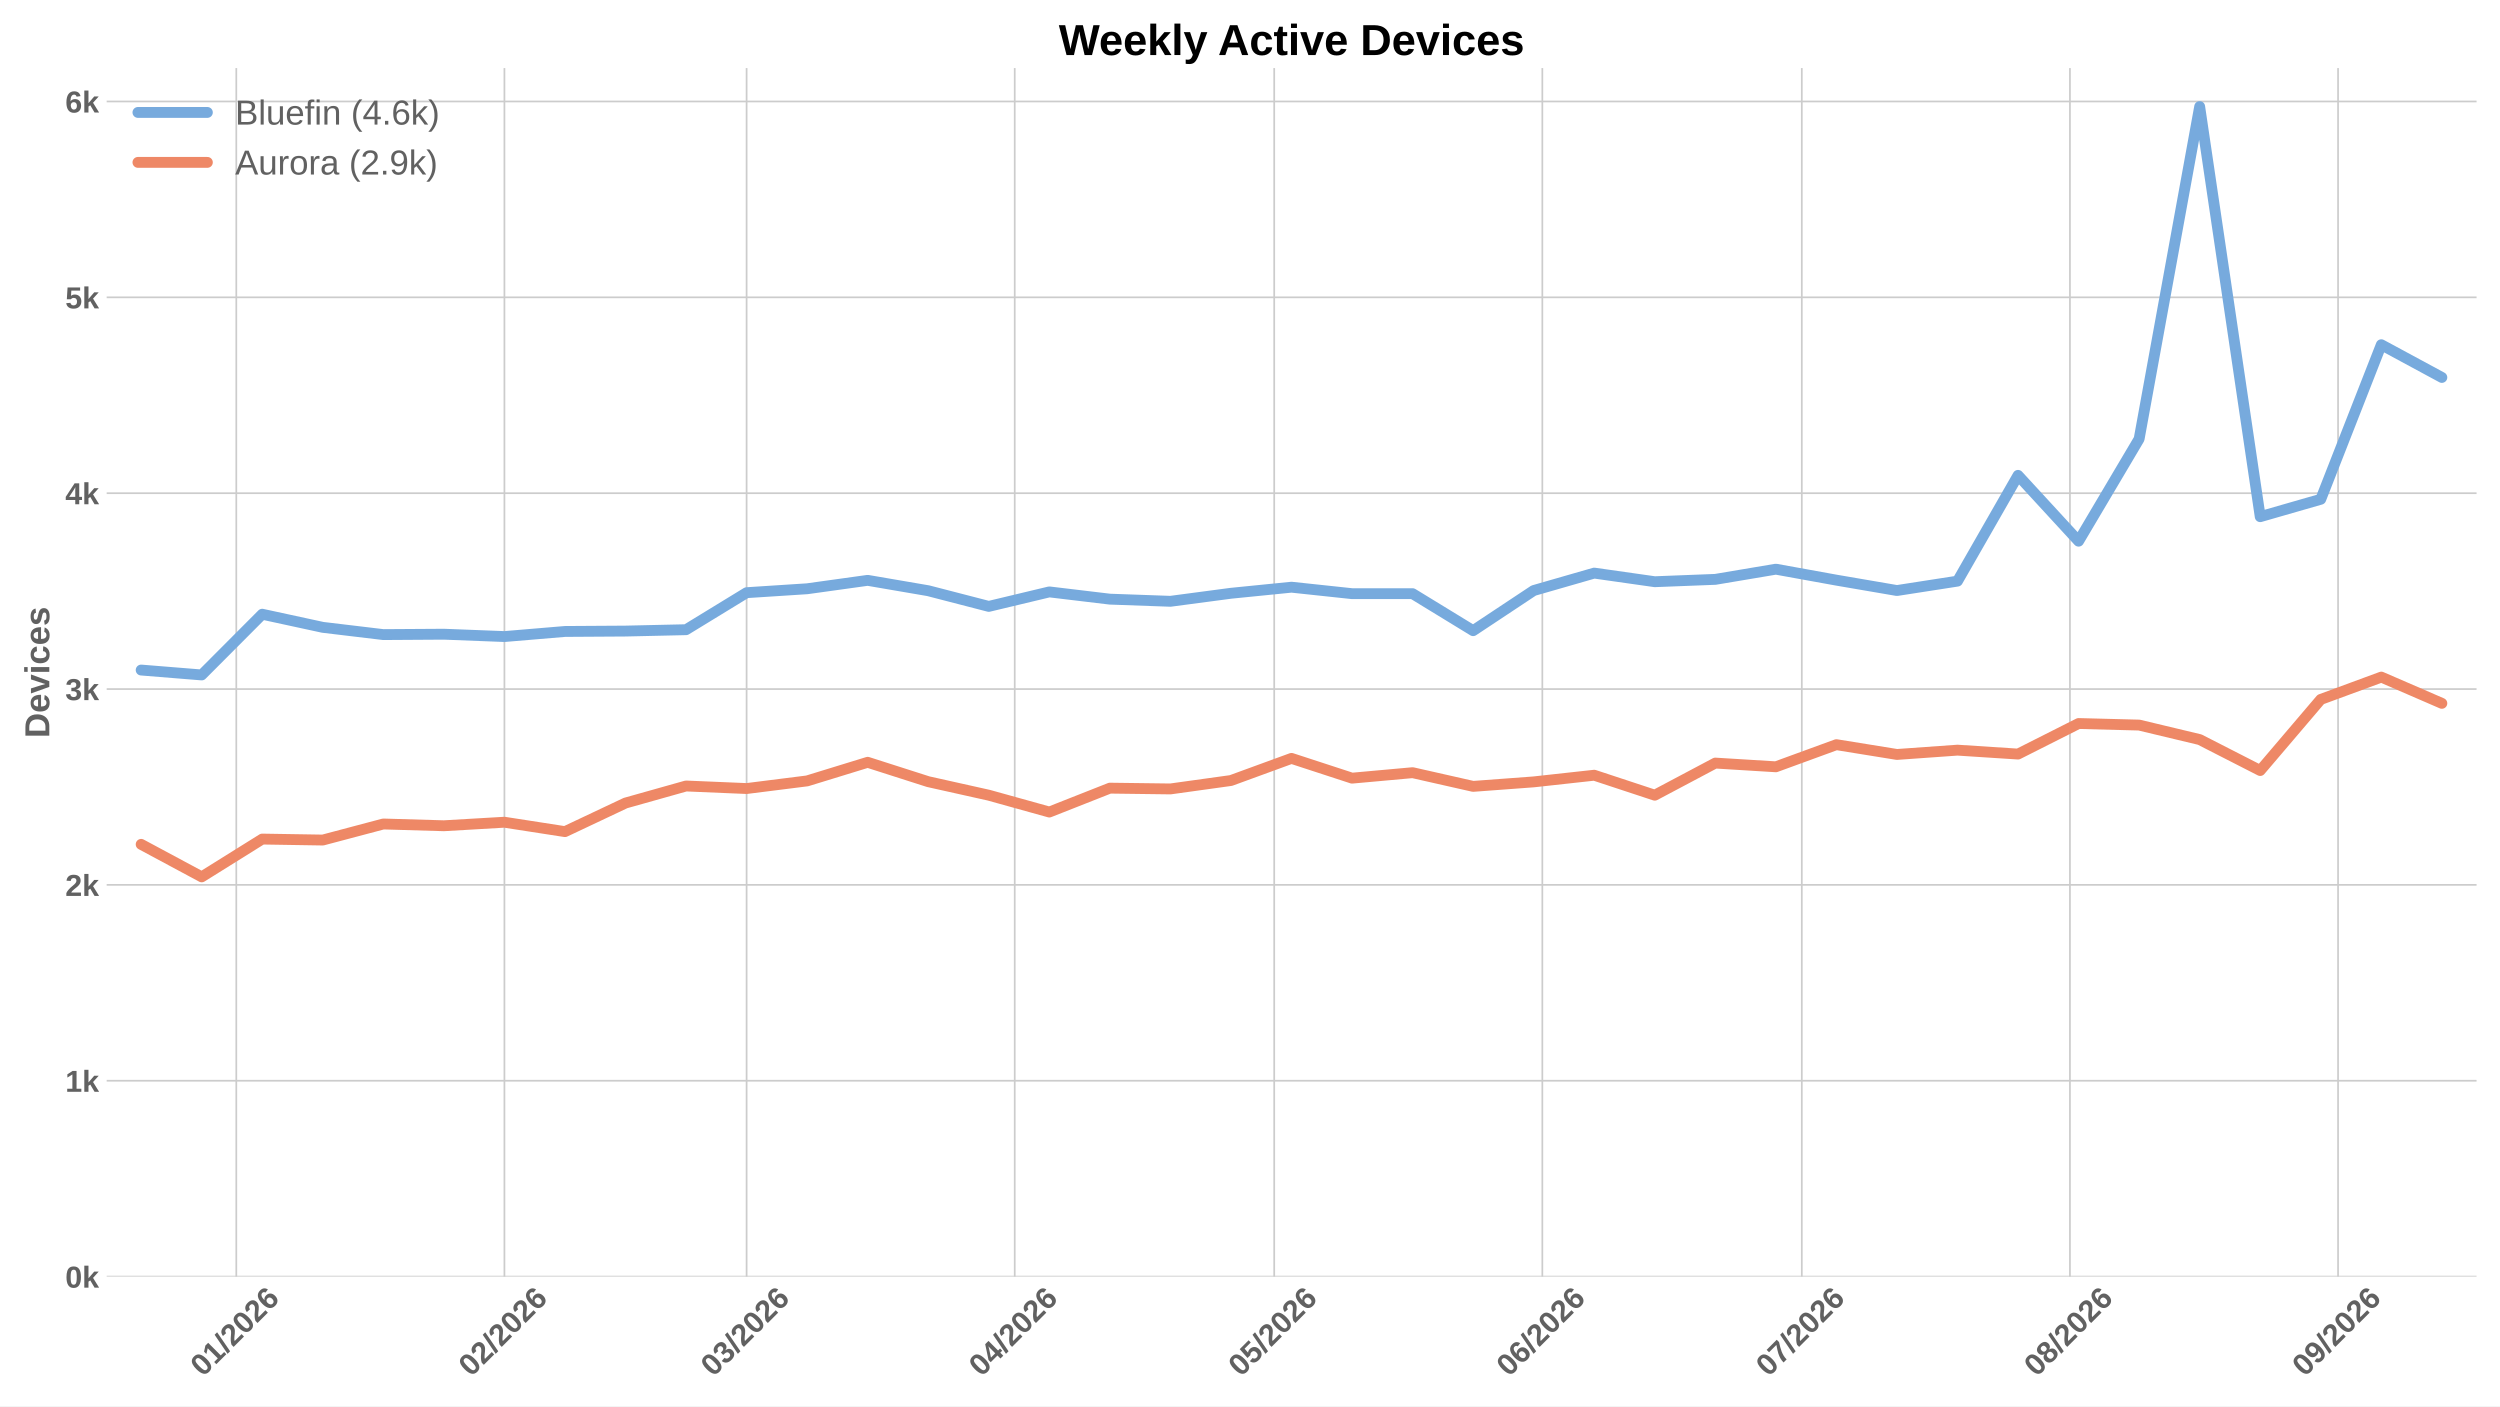
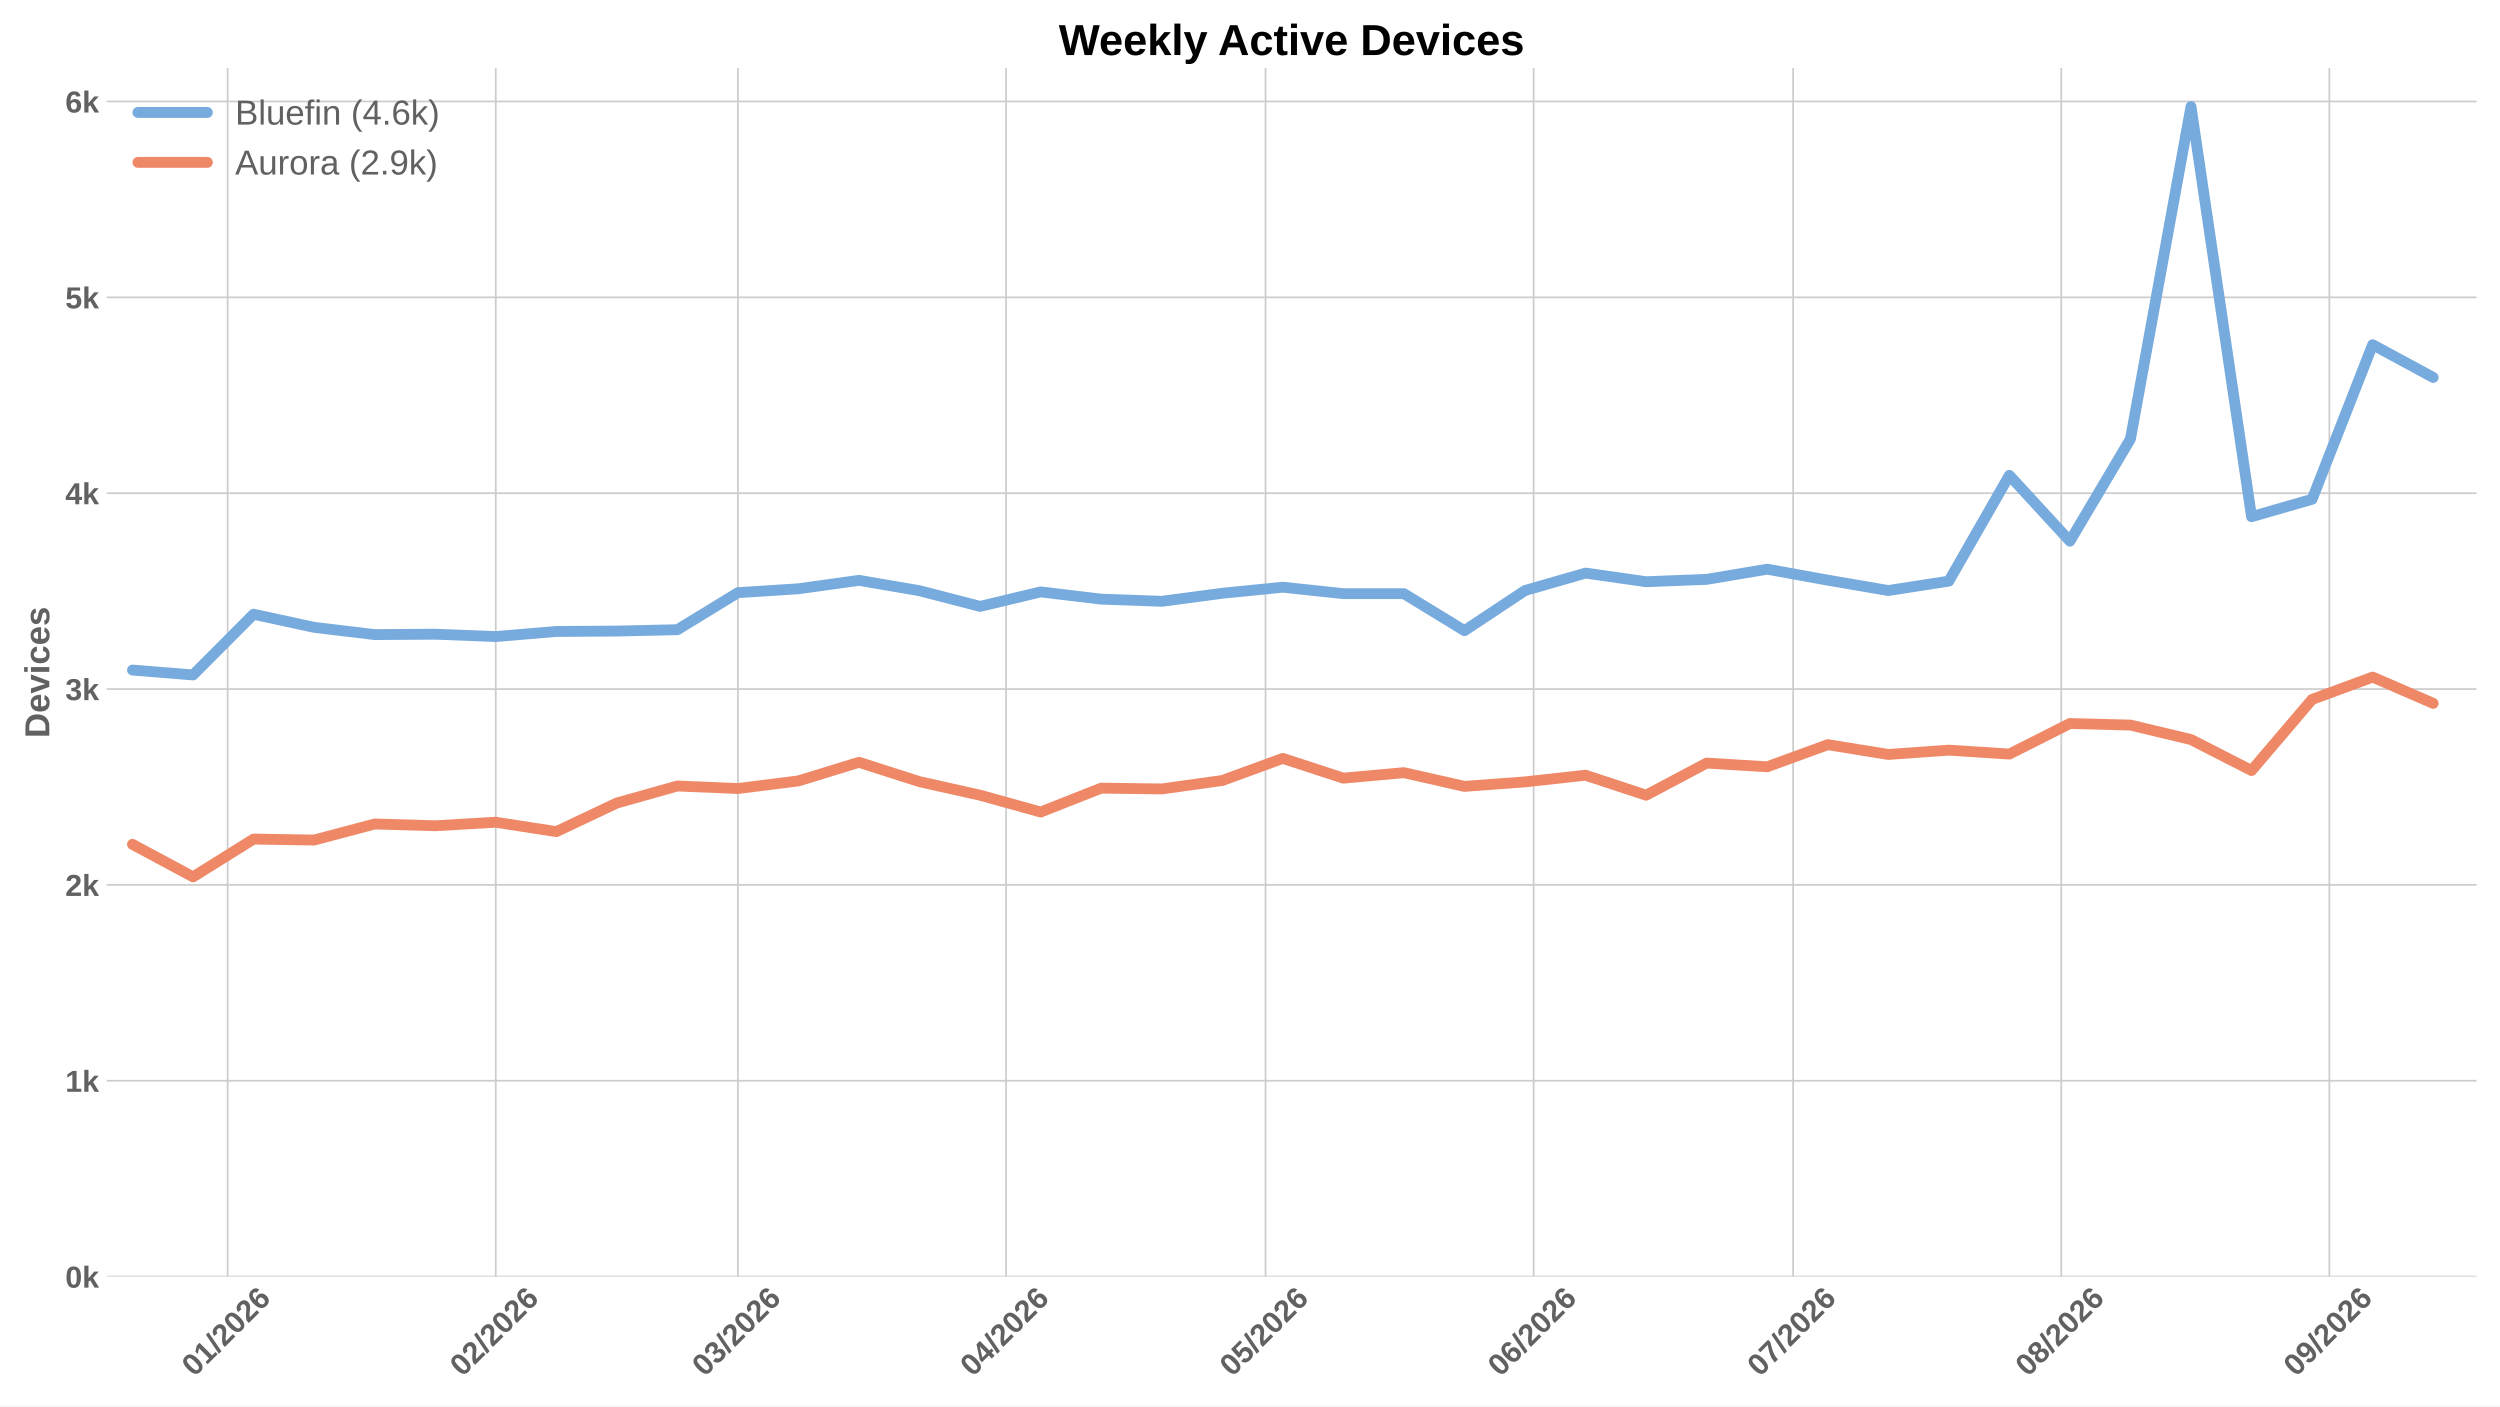
<svg xmlns="http://www.w3.org/2000/svg" xmlns:xlink="http://www.w3.org/1999/xlink" width="1152pt" height="648pt" viewBox="0 0 1152 648" version="1.1">
  <defs>
    <style type="text/css">*{stroke-linejoin: round; stroke-linecap: butt}</style>
  </defs>
  <g id="figure_1">
    <g id="patch_1">
      <path d="M 0 648  L 1152 648  L 1152 0  L 0 0  z " style="fill: #ffffff" />
    </g>
    <g id="axes_1">
      <g id="patch_2">
        <path d="M 49.156 588.262  L 1141.2 588.262  L 1141.2 31.361  L 49.156 31.361  z " style="fill: #ffffff" />
      </g>
      <g id="matplotlib.axis_1">
        <g id="xtick_1">
          <g id="line2d_1">
-             <path d="M 108.885 588.262  L 108.885 31.361  " clip-path="url(#p14fe1a2f7d)" style="fill: none; stroke: #cccccc; stroke-width: 0.8; stroke-linecap: round" />
+             <path d="M 104.89 588.262  L 104.89 31.361  " clip-path="url(#p3a5b4d5675)" style="fill: none; stroke: #cccccc; stroke-width: 0.8; stroke-linecap: round" />
          </g>
          <g id="line2d_2" />
          <g id="text_1">
-             <g style="fill: #616161" transform="translate(93.55691 634.7498) rotate(-45) scale(0.14 -0.14)">
+             <g style="fill: #616161" transform="translate(89.56166 634.7498) rotate(-45) scale(0.14 -0.14)">
              <defs>
                <path id="LiberationSans-Bold-13" d="M 3297 2203  Q 3297 1088 2914 512  Q 2531 -63 1766 -63  Q 253 -63 253 2203  Q 253 2994 418 3494  Q 584 3994 915 4231  Q 1247 4469 1791 4469  Q 2572 4469 2934 3903  Q 3297 3338 3297 2203  z M 2416 2203  Q 2416 2813 2356 3150  Q 2297 3488 2165 3634  Q 2034 3781 1784 3781  Q 1519 3781 1383 3632  Q 1247 3484 1189 3148  Q 1131 2813 1131 2203  Q 1131 1600 1192 1261  Q 1253 922 1386 775  Q 1519 628 1772 628  Q 2022 628 2158 783  Q 2294 938 2355 1278  Q 2416 1619 2416 2203  z " transform="scale(0.015625)" />
                <path id="LiberationSans-Bold-14" d="M 403 0  L 403 653  L 1494 653  L 1494 3656  L 438 2997  L 438 3688  L 1541 4403  L 2372 4403  L 2372 653  L 3381 653  L 3381 0  L 403 0  z " transform="scale(0.015625)" />
                <path id="LiberationSans-Bold-12" d="M 63 -128  L 972 4638  L 1716 4638  L 822 -128  L 63 -128  z " transform="scale(0.015625)" />
                <path id="LiberationSans-Bold-15" d="M 222 0  L 222 609  Q 394 988 711 1347  Q 1028 1706 1509 2097  Q 1972 2472 2158 2715  Q 2344 2959 2344 3194  Q 2344 3769 1766 3769  Q 1484 3769 1336 3617  Q 1188 3466 1144 3163  L 259 3213  Q 334 3825 717 4147  Q 1100 4469 1759 4469  Q 2472 4469 2853 4144  Q 3234 3819 3234 3231  Q 3234 2922 3112 2672  Q 2991 2422 2800 2211  Q 2609 2000 2376 1815  Q 2144 1631 1925 1456  Q 1706 1281 1526 1103  Q 1347 925 1259 722  L 3303 722  L 3303 0  L 222 0  z " transform="scale(0.015625)" />
                <path id="LiberationSans-Bold-19" d="M 3328 1441  Q 3328 738 2934 337  Q 2541 -63 1847 -63  Q 1069 -63 651 482  Q 234 1028 234 2100  Q 234 3278 657 3873  Q 1081 4469 1869 4469  Q 2428 4469 2751 4222  Q 3075 3975 3209 3456  L 2381 3341  Q 2263 3775 1850 3775  Q 1497 3775 1295 3422  Q 1094 3069 1094 2350  Q 1234 2584 1484 2709  Q 1734 2834 2050 2834  Q 2641 2834 2984 2459  Q 3328 2084 3328 1441  z M 2447 1416  Q 2447 1791 2273 1989  Q 2100 2188 1797 2188  Q 1506 2188 1331 2002  Q 1156 1816 1156 1509  Q 1156 1125 1339 873  Q 1522 622 1819 622  Q 2116 622 2281 833  Q 2447 1044 2447 1416  z " transform="scale(0.015625)" />
              </defs>
              <use xlink:href="#LiberationSans-Bold-13" />
              <use xlink:href="#LiberationSans-Bold-14" transform="translate(55.60938 0)" />
              <use xlink:href="#LiberationSans-Bold-12" transform="translate(111.2188 0)" />
              <use xlink:href="#LiberationSans-Bold-15" transform="translate(139 0)" />
              <use xlink:href="#LiberationSans-Bold-13" transform="translate(194.6094 0)" />
              <use xlink:href="#LiberationSans-Bold-15" transform="translate(250.2188 0)" />
              <use xlink:href="#LiberationSans-Bold-19" transform="translate(305.8281 0)" />
            </g>
          </g>
        </g>
        <g id="xtick_2">
          <g id="line2d_3">
-             <path d="M 232.438 588.262  L 232.438 31.361  " clip-path="url(#p14fe1a2f7d)" style="fill: none; stroke: #cccccc; stroke-width: 0.8; stroke-linecap: round" />
+             <path d="M 228.442 588.262  L 228.442 31.361  " clip-path="url(#p3a5b4d5675)" style="fill: none; stroke: #cccccc; stroke-width: 0.8; stroke-linecap: round" />
          </g>
          <g id="line2d_4" />
          <g id="text_2">
-             <g style="fill: #616161" transform="translate(217.1094 634.7498) rotate(-45) scale(0.14 -0.14)">
+             <g style="fill: #616161" transform="translate(213.1141 634.7498) rotate(-45) scale(0.14 -0.14)">
              <use xlink:href="#LiberationSans-Bold-13" />
              <use xlink:href="#LiberationSans-Bold-15" transform="translate(55.60938 0)" />
              <use xlink:href="#LiberationSans-Bold-12" transform="translate(111.2188 0)" />
              <use xlink:href="#LiberationSans-Bold-15" transform="translate(139 0)" />
              <use xlink:href="#LiberationSans-Bold-13" transform="translate(194.6094 0)" />
              <use xlink:href="#LiberationSans-Bold-15" transform="translate(250.2188 0)" />
              <use xlink:href="#LiberationSans-Bold-19" transform="translate(305.8281 0)" />
            </g>
          </g>
        </g>
        <g id="xtick_3">
          <g id="line2d_5">
-             <path d="M 344.034 588.262  L 344.034 31.361  " clip-path="url(#p14fe1a2f7d)" style="fill: none; stroke: #cccccc; stroke-width: 0.8; stroke-linecap: round" />
+             <path d="M 340.038 588.262  L 340.038 31.361  " clip-path="url(#p3a5b4d5675)" style="fill: none; stroke: #cccccc; stroke-width: 0.8; stroke-linecap: round" />
          </g>
          <g id="line2d_6" />
          <g id="text_3">
-             <g style="fill: #616161" transform="translate(328.7051 634.7498) rotate(-45) scale(0.14 -0.14)">
+             <g style="fill: #616161" transform="translate(324.7099 634.7498) rotate(-45) scale(0.14 -0.14)">
              <defs>
                <path id="LiberationSans-Bold-16" d="M 3328 1222  Q 3328 603 2922 265  Q 2516 -72 1766 -72  Q 1056 -72 637 254  Q 219 581 147 1197  L 1041 1275  Q 1125 641 1763 641  Q 2078 641 2253 797  Q 2428 953 2428 1275  Q 2428 1569 2215 1725  Q 2003 1881 1584 1881  L 1278 1881  L 1278 2591  L 1566 2591  Q 1944 2591 2134 2745  Q 2325 2900 2325 3188  Q 2325 3459 2173 3614  Q 2022 3769 1731 3769  Q 1459 3769 1292 3619  Q 1125 3469 1100 3194  L 222 3256  Q 291 3825 694 4147  Q 1097 4469 1747 4469  Q 2438 4469 2827 4158  Q 3216 3847 3216 3297  Q 3216 2884 2973 2618  Q 2731 2353 2275 2266  L 2275 2253  Q 2781 2194 3054 1920  Q 3328 1647 3328 1222  z " transform="scale(0.015625)" />
              </defs>
              <use xlink:href="#LiberationSans-Bold-13" />
              <use xlink:href="#LiberationSans-Bold-16" transform="translate(55.60938 0)" />
              <use xlink:href="#LiberationSans-Bold-12" transform="translate(111.2188 0)" />
              <use xlink:href="#LiberationSans-Bold-15" transform="translate(139 0)" />
              <use xlink:href="#LiberationSans-Bold-13" transform="translate(194.6094 0)" />
              <use xlink:href="#LiberationSans-Bold-15" transform="translate(250.2188 0)" />
              <use xlink:href="#LiberationSans-Bold-19" transform="translate(305.8281 0)" />
            </g>
          </g>
        </g>
        <g id="xtick_4">
          <g id="line2d_7">
-             <path d="M 467.586 588.262  L 467.586 31.361  " clip-path="url(#p14fe1a2f7d)" style="fill: none; stroke: #cccccc; stroke-width: 0.8; stroke-linecap: round" />
+             <path d="M 463.591 588.262  L 463.591 31.361  " clip-path="url(#p3a5b4d5675)" style="fill: none; stroke: #cccccc; stroke-width: 0.8; stroke-linecap: round" />
          </g>
          <g id="line2d_8" />
          <g id="text_4">
-             <g style="fill: #616161" transform="translate(452.2576 634.7498) rotate(-45) scale(0.14 -0.14)">
+             <g style="fill: #616161" transform="translate(448.2624 634.7498) rotate(-45) scale(0.14 -0.14)">
              <defs>
                <path id="LiberationSans-Bold-17" d="M 2938 897  L 2938 0  L 2100 0  L 2100 897  L 97 897  L 97 1556  L 1956 4403  L 2938 4403  L 2938 1550  L 3525 1550  L 3525 897  L 2938 897  z M 2100 2991  Q 2100 3159 2111 3356  Q 2122 3553 2128 3609  Q 2047 3434 1834 3103  L 813 1550  L 2100 1550  L 2100 2991  z " transform="scale(0.015625)" />
              </defs>
              <use xlink:href="#LiberationSans-Bold-13" />
              <use xlink:href="#LiberationSans-Bold-17" transform="translate(55.60938 0)" />
              <use xlink:href="#LiberationSans-Bold-12" transform="translate(111.2188 0)" />
              <use xlink:href="#LiberationSans-Bold-15" transform="translate(139 0)" />
              <use xlink:href="#LiberationSans-Bold-13" transform="translate(194.6094 0)" />
              <use xlink:href="#LiberationSans-Bold-15" transform="translate(250.2188 0)" />
              <use xlink:href="#LiberationSans-Bold-19" transform="translate(305.8281 0)" />
            </g>
          </g>
        </g>
        <g id="xtick_5">
          <g id="line2d_9">
-             <path d="M 587.153 588.262  L 587.153 31.361  " clip-path="url(#p14fe1a2f7d)" style="fill: none; stroke: #cccccc; stroke-width: 0.8; stroke-linecap: round" />
+             <path d="M 583.158 588.262  L 583.158 31.361  " clip-path="url(#p3a5b4d5675)" style="fill: none; stroke: #cccccc; stroke-width: 0.8; stroke-linecap: round" />
          </g>
          <g id="line2d_10" />
          <g id="text_5">
-             <g style="fill: #616161" transform="translate(571.8245 634.7498) rotate(-45) scale(0.14 -0.14)">
+             <g style="fill: #616161" transform="translate(567.8293 634.7498) rotate(-45) scale(0.14 -0.14)">
              <defs>
                <path id="LiberationSans-Bold-18" d="M 3381 1466  Q 3381 766 2945 351  Q 2509 -63 1750 -63  Q 1088 -63 689 235  Q 291 534 197 1100  L 1075 1172  Q 1144 891 1319 762  Q 1494 634 1759 634  Q 2088 634 2283 843  Q 2478 1053 2478 1447  Q 2478 1794 2293 2001  Q 2109 2209 1778 2209  Q 1413 2209 1181 1925  L 325 1925  L 478 4403  L 3125 4403  L 3125 3750  L 1275 3750  L 1203 2638  Q 1522 2919 2000 2919  Q 2628 2919 3004 2528  Q 3381 2138 3381 1466  z " transform="scale(0.015625)" />
              </defs>
              <use xlink:href="#LiberationSans-Bold-13" />
              <use xlink:href="#LiberationSans-Bold-18" transform="translate(55.60938 0)" />
              <use xlink:href="#LiberationSans-Bold-12" transform="translate(111.2188 0)" />
              <use xlink:href="#LiberationSans-Bold-15" transform="translate(139 0)" />
              <use xlink:href="#LiberationSans-Bold-13" transform="translate(194.6094 0)" />
              <use xlink:href="#LiberationSans-Bold-15" transform="translate(250.2188 0)" />
              <use xlink:href="#LiberationSans-Bold-19" transform="translate(305.8281 0)" />
            </g>
          </g>
        </g>
        <g id="xtick_6">
          <g id="line2d_11">
-             <path d="M 710.705 588.262  L 710.705 31.361  " clip-path="url(#p14fe1a2f7d)" style="fill: none; stroke: #cccccc; stroke-width: 0.8; stroke-linecap: round" />
+             <path d="M 706.71 588.262  L 706.71 31.361  " clip-path="url(#p3a5b4d5675)" style="fill: none; stroke: #cccccc; stroke-width: 0.8; stroke-linecap: round" />
          </g>
          <g id="line2d_12" />
          <g id="text_6">
-             <g style="fill: #616161" transform="translate(695.377 634.7498) rotate(-45) scale(0.14 -0.14)">
+             <g style="fill: #616161" transform="translate(691.3817 634.7498) rotate(-45) scale(0.14 -0.14)">
              <use xlink:href="#LiberationSans-Bold-13" />
              <use xlink:href="#LiberationSans-Bold-19" transform="translate(55.60938 0)" />
              <use xlink:href="#LiberationSans-Bold-12" transform="translate(111.2188 0)" />
              <use xlink:href="#LiberationSans-Bold-15" transform="translate(139 0)" />
              <use xlink:href="#LiberationSans-Bold-13" transform="translate(194.6094 0)" />
              <use xlink:href="#LiberationSans-Bold-15" transform="translate(250.2188 0)" />
              <use xlink:href="#LiberationSans-Bold-19" transform="translate(305.8281 0)" />
            </g>
          </g>
        </g>
        <g id="xtick_7">
          <g id="line2d_13">
-             <path d="M 830.272 588.262  L 830.272 31.361  " clip-path="url(#p14fe1a2f7d)" style="fill: none; stroke: #cccccc; stroke-width: 0.8; stroke-linecap: round" />
+             <path d="M 826.277 588.262  L 826.277 31.361  " clip-path="url(#p3a5b4d5675)" style="fill: none; stroke: #cccccc; stroke-width: 0.8; stroke-linecap: round" />
          </g>
          <g id="line2d_14" />
          <g id="text_7">
-             <g style="fill: #616161" transform="translate(814.9439 634.7498) rotate(-45) scale(0.14 -0.14)">
+             <g style="fill: #616161" transform="translate(810.9486 634.7498) rotate(-45) scale(0.14 -0.14)">
              <defs>
                <path id="LiberationSans-Bold-1a" d="M 3278 3706  Q 2981 3238 2717 2797  Q 2453 2356 2256 1911  Q 2059 1466 1945 995  Q 1831 525 1831 0  L 916 0  Q 916 550 1059 1064  Q 1203 1578 1475 2111  Q 1747 2644 2463 3681  L 275 3681  L 275 4403  L 3278 4403  L 3278 3706  z " transform="scale(0.015625)" />
              </defs>
              <use xlink:href="#LiberationSans-Bold-13" />
              <use xlink:href="#LiberationSans-Bold-1a" transform="translate(55.60938 0)" />
              <use xlink:href="#LiberationSans-Bold-12" transform="translate(111.2188 0)" />
              <use xlink:href="#LiberationSans-Bold-15" transform="translate(139 0)" />
              <use xlink:href="#LiberationSans-Bold-13" transform="translate(194.6094 0)" />
              <use xlink:href="#LiberationSans-Bold-15" transform="translate(250.2188 0)" />
              <use xlink:href="#LiberationSans-Bold-19" transform="translate(305.8281 0)" />
            </g>
          </g>
        </g>
        <g id="xtick_8">
          <g id="line2d_15">
-             <path d="M 953.825 588.262  L 953.825 31.361  " clip-path="url(#p14fe1a2f7d)" style="fill: none; stroke: #cccccc; stroke-width: 0.8; stroke-linecap: round" />
+             <path d="M 949.829 588.262  L 949.829 31.361  " clip-path="url(#p3a5b4d5675)" style="fill: none; stroke: #cccccc; stroke-width: 0.8; stroke-linecap: round" />
          </g>
          <g id="line2d_16" />
          <g id="text_8">
-             <g style="fill: #616161" transform="translate(938.4964 634.7498) rotate(-45) scale(0.14 -0.14)">
+             <g style="fill: #616161" transform="translate(934.5011 634.7498) rotate(-45) scale(0.14 -0.14)">
              <defs>
                <path id="LiberationSans-Bold-1b" d="M 3363 1241  Q 3363 622 2953 279  Q 2544 -63 1784 -63  Q 1031 -63 617 278  Q 203 619 203 1234  Q 203 1656 447 1945  Q 691 2234 1100 2303  L 1100 2316  Q 744 2394 525 2669  Q 306 2944 306 3303  Q 306 3844 689 4156  Q 1072 4469 1772 4469  Q 2488 4469 2870 4164  Q 3253 3859 3253 3297  Q 3253 2938 3036 2666  Q 2819 2394 2453 2322  L 2453 2309  Q 2878 2241 3120 1961  Q 3363 1681 3363 1241  z M 2350 3250  Q 2350 3563 2206 3708  Q 2063 3853 1772 3853  Q 1203 3853 1203 3250  Q 1203 2619 1778 2619  Q 2066 2619 2208 2766  Q 2350 2913 2350 3250  z M 2453 1313  Q 2453 2003 1766 2003  Q 1447 2003 1276 1822  Q 1106 1641 1106 1300  Q 1106 913 1275 734  Q 1444 556 1791 556  Q 2131 556 2292 734  Q 2453 913 2453 1313  z " transform="scale(0.015625)" />
              </defs>
              <use xlink:href="#LiberationSans-Bold-13" />
              <use xlink:href="#LiberationSans-Bold-1b" transform="translate(55.60938 0)" />
              <use xlink:href="#LiberationSans-Bold-12" transform="translate(111.2188 0)" />
              <use xlink:href="#LiberationSans-Bold-15" transform="translate(139 0)" />
              <use xlink:href="#LiberationSans-Bold-13" transform="translate(194.6094 0)" />
              <use xlink:href="#LiberationSans-Bold-15" transform="translate(250.2188 0)" />
              <use xlink:href="#LiberationSans-Bold-19" transform="translate(305.8281 0)" />
            </g>
          </g>
        </g>
        <g id="xtick_9">
          <g id="line2d_17">
-             <path d="M 1077.377 588.262  L 1077.377 31.361  " clip-path="url(#p14fe1a2f7d)" style="fill: none; stroke: #cccccc; stroke-width: 0.8; stroke-linecap: round" />
+             <path d="M 1073.382 588.262  L 1073.382 31.361  " clip-path="url(#p3a5b4d5675)" style="fill: none; stroke: #cccccc; stroke-width: 0.8; stroke-linecap: round" />
          </g>
          <g id="line2d_18" />
          <g id="text_9">
-             <g style="fill: #616161" transform="translate(1062.049 634.7498) rotate(-45) scale(0.14 -0.14)">
+             <g style="fill: #616161" transform="translate(1058.054 634.7498) rotate(-45) scale(0.14 -0.14)">
              <defs>
                <path id="LiberationSans-Bold-1c" d="M 3322 2272  Q 3322 1100 2894 518  Q 2466 -63 1678 -63  Q 1097 -63 767 185  Q 438 434 300 972  L 1125 1088  Q 1247 628 1688 628  Q 2056 628 2254 981  Q 2453 1334 2459 2028  Q 2341 1794 2070 1661  Q 1800 1528 1488 1528  Q 906 1528 564 1923  Q 222 2319 222 2994  Q 222 3688 623 4078  Q 1025 4469 1759 4469  Q 2550 4469 2936 3920  Q 3322 3372 3322 2272  z M 2394 2888  Q 2394 3297 2214 3539  Q 2034 3781 1738 3781  Q 1447 3781 1280 3570  Q 1113 3359 1113 2988  Q 1113 2622 1278 2401  Q 1444 2181 1741 2181  Q 2022 2181 2208 2373  Q 2394 2566 2394 2888  z " transform="scale(0.015625)" />
              </defs>
              <use xlink:href="#LiberationSans-Bold-13" />
              <use xlink:href="#LiberationSans-Bold-1c" transform="translate(55.60938 0)" />
              <use xlink:href="#LiberationSans-Bold-12" transform="translate(111.2188 0)" />
              <use xlink:href="#LiberationSans-Bold-15" transform="translate(139 0)" />
              <use xlink:href="#LiberationSans-Bold-13" transform="translate(194.6094 0)" />
              <use xlink:href="#LiberationSans-Bold-15" transform="translate(250.2188 0)" />
              <use xlink:href="#LiberationSans-Bold-19" transform="translate(305.8281 0)" />
            </g>
          </g>
        </g>
      </g>
      <g id="matplotlib.axis_2">
        <g id="ytick_1">
          <g id="line2d_19">
-             <path d="M 49.156 588.262  L 1141.2 588.262  " clip-path="url(#p14fe1a2f7d)" style="fill: none; stroke: #cccccc; stroke-width: 0.8; stroke-linecap: round" />
+             <path d="M 49.156 588.262  L 1141.2 588.262  " clip-path="url(#p3a5b4d5675)" style="fill: none; stroke: #cccccc; stroke-width: 0.8; stroke-linecap: round" />
          </g>
          <g id="line2d_20" />
          <g id="text_10">
            <g style="fill: #616161" transform="translate(30.085 593.3584) scale(0.14 -0.14)">
              <defs>
                <path id="LiberationSans-Bold-4e" d="M 2606 0  L 1703 1531  L 1325 1269  L 1325 0  L 447 0  L 447 4638  L 1325 4638  L 1325 1981  L 2531 3381  L 3475 3381  L 2288 2063  L 3566 0  L 2606 0  z " transform="scale(0.015625)" />
              </defs>
              <use xlink:href="#LiberationSans-Bold-13" />
              <use xlink:href="#LiberationSans-Bold-4e" transform="translate(55.60938 0)" />
            </g>
          </g>
        </g>
        <g id="ytick_2">
          <g id="line2d_21">
-             <path d="M 49.156 498.012  L 1141.2 498.012  " clip-path="url(#p14fe1a2f7d)" style="fill: none; stroke: #cccccc; stroke-width: 0.8; stroke-linecap: round" />
+             <path d="M 49.156 498.012  L 1141.2 498.012  " clip-path="url(#p3a5b4d5675)" style="fill: none; stroke: #cccccc; stroke-width: 0.8; stroke-linecap: round" />
          </g>
          <g id="line2d_22" />
          <g id="text_11">
            <g style="fill: #616161" transform="translate(30.085 503.1084) scale(0.14 -0.14)">
              <use xlink:href="#LiberationSans-Bold-14" />
              <use xlink:href="#LiberationSans-Bold-4e" transform="translate(55.60938 0)" />
            </g>
          </g>
        </g>
        <g id="ytick_3">
          <g id="line2d_23">
-             <path d="M 49.156 407.762  L 1141.2 407.762  " clip-path="url(#p14fe1a2f7d)" style="fill: none; stroke: #cccccc; stroke-width: 0.8; stroke-linecap: round" />
+             <path d="M 49.156 407.762  L 1141.2 407.762  " clip-path="url(#p3a5b4d5675)" style="fill: none; stroke: #cccccc; stroke-width: 0.8; stroke-linecap: round" />
          </g>
          <g id="line2d_24" />
          <g id="text_12">
            <g style="fill: #616161" transform="translate(30.085 412.8583) scale(0.14 -0.14)">
              <use xlink:href="#LiberationSans-Bold-15" />
              <use xlink:href="#LiberationSans-Bold-4e" transform="translate(55.60938 0)" />
            </g>
          </g>
        </g>
        <g id="ytick_4">
          <g id="line2d_25">
-             <path d="M 49.156 317.512  L 1141.2 317.512  " clip-path="url(#p14fe1a2f7d)" style="fill: none; stroke: #cccccc; stroke-width: 0.8; stroke-linecap: round" />
+             <path d="M 49.156 317.512  L 1141.2 317.512  " clip-path="url(#p3a5b4d5675)" style="fill: none; stroke: #cccccc; stroke-width: 0.8; stroke-linecap: round" />
          </g>
          <g id="line2d_26" />
          <g id="text_13">
            <g style="fill: #616161" transform="translate(30.085 322.6082) scale(0.14 -0.14)">
              <use xlink:href="#LiberationSans-Bold-16" />
              <use xlink:href="#LiberationSans-Bold-4e" transform="translate(55.60938 0)" />
            </g>
          </g>
        </g>
        <g id="ytick_5">
          <g id="line2d_27">
-             <path d="M 49.156 227.262  L 1141.2 227.262  " clip-path="url(#p14fe1a2f7d)" style="fill: none; stroke: #cccccc; stroke-width: 0.8; stroke-linecap: round" />
+             <path d="M 49.156 227.262  L 1141.2 227.262  " clip-path="url(#p3a5b4d5675)" style="fill: none; stroke: #cccccc; stroke-width: 0.8; stroke-linecap: round" />
          </g>
          <g id="line2d_28" />
          <g id="text_14">
            <g style="fill: #616161" transform="translate(30.085 232.3581) scale(0.14 -0.14)">
              <use xlink:href="#LiberationSans-Bold-17" />
              <use xlink:href="#LiberationSans-Bold-4e" transform="translate(55.60938 0)" />
            </g>
          </g>
        </g>
        <g id="ytick_6">
          <g id="line2d_29">
-             <path d="M 49.156 137.012  L 1141.2 137.012  " clip-path="url(#p14fe1a2f7d)" style="fill: none; stroke: #cccccc; stroke-width: 0.8; stroke-linecap: round" />
+             <path d="M 49.156 137.012  L 1141.2 137.012  " clip-path="url(#p3a5b4d5675)" style="fill: none; stroke: #cccccc; stroke-width: 0.8; stroke-linecap: round" />
          </g>
          <g id="line2d_30" />
          <g id="text_15">
            <g style="fill: #616161" transform="translate(30.085 142.108) scale(0.14 -0.14)">
              <use xlink:href="#LiberationSans-Bold-18" />
              <use xlink:href="#LiberationSans-Bold-4e" transform="translate(55.60938 0)" />
            </g>
          </g>
        </g>
        <g id="ytick_7">
          <g id="line2d_31">
-             <path d="M 49.156 46.762  L 1141.2 46.762  " clip-path="url(#p14fe1a2f7d)" style="fill: none; stroke: #cccccc; stroke-width: 0.8; stroke-linecap: round" />
+             <path d="M 49.156 46.762  L 1141.2 46.762  " clip-path="url(#p3a5b4d5675)" style="fill: none; stroke: #cccccc; stroke-width: 0.8; stroke-linecap: round" />
          </g>
          <g id="line2d_32" />
          <g id="text_16">
            <g style="fill: #616161" transform="translate(30.085 51.85792) scale(0.14 -0.14)">
              <use xlink:href="#LiberationSans-Bold-19" />
              <use xlink:href="#LiberationSans-Bold-4e" transform="translate(55.60938 0)" />
            </g>
          </g>
        </g>
        <g id="text_17">
          <g style="fill: #616161" transform="translate(22.71781 340.0552) rotate(-90) scale(0.16 -0.16)">
            <defs>
              <path id="LiberationSans-Bold-27" d="M 4353 2234  Q 4353 1553 4086 1045  Q 3819 538 3330 269  Q 2841 0 2209 0  L 428 0  L 428 4403  L 2022 4403  Q 3134 4403 3743 3842  Q 4353 3281 4353 2234  z M 3425 2234  Q 3425 2944 3056 3317  Q 2688 3691 2003 3691  L 1350 3691  L 1350 713  L 2131 713  Q 2725 713 3075 1122  Q 3425 1531 3425 2234  z " transform="scale(0.015625)" />
              <path id="LiberationSans-Bold-48" d="M 1831 -63  Q 1069 -63 659 389  Q 250 841 250 1706  Q 250 2544 665 2994  Q 1081 3444 1844 3444  Q 2572 3444 2956 2961  Q 3341 2478 3341 1547  L 3341 1522  L 1172 1522  Q 1172 1028 1355 776  Q 1538 525 1875 525  Q 2341 525 2463 928  L 3291 856  Q 2931 -63 1831 -63  z M 1831 2891  Q 1522 2891 1355 2675  Q 1188 2459 1178 2072  L 2491 2072  Q 2466 2481 2294 2686  Q 2122 2891 1831 2891  z " transform="scale(0.015625)" />
              <path id="LiberationSans-Bold-59" d="M 2284 0  L 1234 0  L 25 3381  L 953 3381  L 1544 1491  Q 1591 1334 1766 709  Q 1797 838 1894 1159  Q 1991 1481 2613 3381  L 3531 3381  L 2284 0  z " transform="scale(0.015625)" />
              <path id="LiberationSans-Bold-4c" d="M 447 3991  L 447 4638  L 1325 4638  L 1325 3991  L 447 3991  z M 447 0  L 447 3381  L 1325 3381  L 1325 0  L 447 0  z " transform="scale(0.015625)" />
              <path id="LiberationSans-Bold-46" d="M 1856 -63  Q 1088 -63 669 395  Q 250 853 250 1672  Q 250 2509 672 2976  Q 1094 3444 1869 3444  Q 2466 3444 2856 3144  Q 3247 2844 3347 2316  L 2463 2272  Q 2425 2531 2275 2686  Q 2125 2841 1850 2841  Q 1172 2841 1172 1706  Q 1172 538 1863 538  Q 2113 538 2281 695  Q 2450 853 2491 1166  L 3372 1125  Q 3325 778 3123 506  Q 2922 234 2594 85  Q 2266 -63 1856 -63  z " transform="scale(0.015625)" />
              <path id="LiberationSans-Bold-56" d="M 3297 988  Q 3297 497 2895 217  Q 2494 -63 1784 -63  Q 1088 -63 717 157  Q 347 378 225 844  L 997 959  Q 1063 719 1223 619  Q 1384 519 1784 519  Q 2153 519 2322 612  Q 2491 706 2491 906  Q 2491 1069 2355 1164  Q 2219 1259 1894 1325  Q 1150 1472 890 1598  Q 631 1725 495 1926  Q 359 2128 359 2422  Q 359 2906 732 3176  Q 1106 3447 1791 3447  Q 2394 3447 2761 3212  Q 3128 2978 3219 2534  L 2441 2453  Q 2403 2659 2256 2761  Q 2109 2863 1791 2863  Q 1478 2863 1322 2783  Q 1166 2703 1166 2516  Q 1166 2369 1286 2283  Q 1406 2197 1691 2141  Q 2088 2059 2395 1973  Q 2703 1888 2889 1769  Q 3075 1650 3186 1464  Q 3297 1278 3297 988  z " transform="scale(0.015625)" />
            </defs>
            <use xlink:href="#LiberationSans-Bold-27" />
            <use xlink:href="#LiberationSans-Bold-48" transform="translate(72.21875 0)" />
            <use xlink:href="#LiberationSans-Bold-59" transform="translate(127.8281 0)" />
            <use xlink:href="#LiberationSans-Bold-4c" transform="translate(183.4375 0)" />
            <use xlink:href="#LiberationSans-Bold-46" transform="translate(211.2188 0)" />
            <use xlink:href="#LiberationSans-Bold-48" transform="translate(266.8281 0)" />
            <use xlink:href="#LiberationSans-Bold-56" transform="translate(322.4375 0)" />
          </g>
        </g>
      </g>
      <g id="line2d_33">
-         <path d="M 65.044 308.758  L 92.943 311.014  L 120.842 283.036  L 148.741 289.083  L 176.64 292.422  L 204.539 292.242  L 232.438 293.325  L 260.337 290.978  L 288.236 290.798  L 316.135 290.166  L 344.034 273.109  L 371.932 271.304  L 399.831 267.423  L 427.73 272.206  L 455.629 279.426  L 483.528 272.748  L 511.427 276.087  L 539.326 277.08  L 567.225 273.38  L 595.124 270.582  L 623.023 273.56  L 650.922 273.56  L 678.821 290.617  L 706.72 272.116  L 734.619 264.084  L 762.518 268.055  L 790.417 266.972  L 818.316 262.279  L 846.215 267.333  L 874.113 272.116  L 902.012 267.784  L 929.911 219.049  L 957.81 249.373  L 985.709 202.263  L 1013.608 49.108  L 1041.507 238.092  L 1069.406 230.06  L 1097.305 158.852  L 1125.204 173.924  " clip-path="url(#p14fe1a2f7d)" style="fill: none; stroke: #77aadd; stroke-width: 5; stroke-linecap: round" />
+         <path d="M 61.049 308.758  L 88.948 311.014  L 116.847 283.036  L 144.746 289.083  L 172.645 292.422  L 200.544 292.242  L 228.442 293.325  L 256.341 290.978  L 284.24 290.798  L 312.139 290.166  L 340.038 273.109  L 367.937 271.304  L 395.836 267.423  L 423.735 272.206  L 451.634 279.426  L 479.533 272.748  L 507.432 276.087  L 535.331 277.08  L 563.23 273.38  L 591.129 270.582  L 619.028 273.56  L 646.927 273.56  L 674.826 290.617  L 702.725 272.116  L 730.623 264.084  L 758.522 268.055  L 786.421 266.972  L 814.32 262.279  L 842.219 267.333  L 870.118 272.116  L 898.017 267.784  L 925.916 219.049  L 953.815 249.373  L 981.714 202.263  L 1009.613 49.108  L 1037.512 238.092  L 1065.411 230.06  L 1093.31 158.852  L 1121.209 173.924  " clip-path="url(#p3a5b4d5675)" style="fill: none; stroke: #77aadd; stroke-width: 5; stroke-linecap: round" />
      </g>
      <g id="line2d_34">
-         <path d="M 65.044 389.08  L 92.943 404.062  L 120.842 386.644  L 148.741 387.095  L 176.64 379.694  L 204.539 380.507  L 232.438 378.882  L 260.337 383.214  L 288.236 370.038  L 316.135 362.186  L 344.034 363.359  L 371.932 359.839  L 399.831 351.266  L 427.73 360.2  L 455.629 366.428  L 483.528 374.189  L 511.427 363.179  L 539.326 363.54  L 567.225 359.659  L 595.124 349.461  L 623.023 358.576  L 650.922 356.049  L 678.821 362.366  L 706.72 360.291  L 734.619 357.222  L 762.518 366.428  L 790.417 351.627  L 818.316 353.341  L 846.215 343.143  L 874.113 347.656  L 902.012 345.67  L 929.911 347.475  L 957.81 333.396  L 985.709 334.118  L 1013.608 340.797  L 1041.507 355.056  L 1069.406 322.295  L 1097.305 312.007  L 1125.204 324.1  " clip-path="url(#p14fe1a2f7d)" style="fill: none; stroke: #ee8866; stroke-width: 5; stroke-linecap: round" />
+         <path d="M 61.049 389.08  L 88.948 404.062  L 116.847 386.644  L 144.746 387.095  L 172.645 379.694  L 200.544 380.507  L 228.442 378.882  L 256.341 383.214  L 284.24 370.038  L 312.139 362.186  L 340.038 363.359  L 367.937 359.839  L 395.836 351.266  L 423.735 360.2  L 451.634 366.428  L 479.533 374.189  L 507.432 363.179  L 535.331 363.54  L 563.23 359.659  L 591.129 349.461  L 619.028 358.576  L 646.927 356.049  L 674.826 362.366  L 702.725 360.291  L 730.623 357.222  L 758.522 366.428  L 786.421 351.627  L 814.32 353.341  L 842.219 343.143  L 870.118 347.656  L 898.017 345.67  L 925.916 347.475  L 953.815 333.396  L 981.714 334.118  L 1009.613 340.797  L 1037.512 355.056  L 1065.411 322.295  L 1093.31 312.007  L 1121.209 324.1  " clip-path="url(#p3a5b4d5675)" style="fill: none; stroke: #ee8866; stroke-width: 5; stroke-linecap: round" />
      </g>
      <g id="patch_3">
        <path d="M 49.156 588.262  L 49.156 31.361  " style="fill: none" />
      </g>
      <g id="patch_4">
        <path d="M 1141.2 588.262  L 1141.2 31.361  " style="fill: none" />
      </g>
      <g id="patch_5">
        <path d="M 49.156 588.262  L 1141.2 588.262  " style="fill: none" />
      </g>
      <g id="patch_6">
        <path d="M 49.156 31.361  L 1141.2 31.361  " style="fill: none" />
      </g>
      <g id="text_18">
        <g transform="translate(487.895 25.36055) scale(0.2 -0.2)">
          <defs>
            <path id="LiberationSans-Bold-3a" d="M 4897 0  L 3803 0  L 3206 2547  Q 3097 2997 3022 3488  Q 2947 3078 2900 2864  Q 2853 2650 2234 0  L 1141 0  L 6 4403  L 941 4403  L 1578 1559  L 1722 872  Q 1809 1306 1892 1701  Q 1975 2097 2516 4403  L 3547 4403  L 4103 2059  Q 4169 1797 4325 872  L 4403 1234  L 4569 1953  L 5100 4403  L 6034 4403  L 4897 0  z " transform="scale(0.015625)" />
            <path id="LiberationSans-Bold-4f" d="M 447 0  L 447 4638  L 1325 4638  L 1325 0  L 447 0  z " transform="scale(0.015625)" />
            <path id="LiberationSans-Bold-5c" d="M 884 -1328  Q 569 -1328 331 -1288  L 331 -663  Q 497 -688 634 -688  Q 822 -688 945 -628  Q 1069 -569 1167 -431  Q 1266 -294 1388 34  L 50 3381  L 978 3381  L 1509 1797  Q 1634 1456 1825 753  L 1903 1050  L 2106 1784  L 2606 3381  L 3525 3381  L 2188 -178  Q 1919 -828 1630 -1078  Q 1341 -1328 884 -1328  z " transform="scale(0.015625)" />
            <path id="LiberationSans-Bold-3" transform="scale(0.015625)" />
            <path id="LiberationSans-Bold-24" d="M 3541 0  L 3150 1125  L 1472 1125  L 1081 0  L 159 0  L 1766 4403  L 2853 4403  L 4453 0  L 3541 0  z M 2309 3725  L 2291 3656  Q 2259 3544 2215 3400  Q 2172 3256 1678 1819  L 2944 1819  L 2509 3084  L 2375 3509  L 2309 3725  z " transform="scale(0.015625)" />
            <path id="LiberationSans-Bold-57" d="M 1313 -56  Q 925 -56 715 155  Q 506 366 506 794  L 506 2788  L 78 2788  L 78 3381  L 550 3381  L 825 4175  L 1375 4175  L 1375 3381  L 2016 3381  L 2016 2788  L 1375 2788  L 1375 1031  Q 1375 784 1469 667  Q 1563 550 1759 550  Q 1863 550 2053 594  L 2053 50  Q 1728 -56 1313 -56  z " transform="scale(0.015625)" />
          </defs>
          <use xlink:href="#LiberationSans-Bold-3a" />
          <use xlink:href="#LiberationSans-Bold-48" transform="translate(92.57812 0)" />
          <use xlink:href="#LiberationSans-Bold-48" transform="translate(148.1875 0)" />
          <use xlink:href="#LiberationSans-Bold-4e" transform="translate(203.7969 0)" />
          <use xlink:href="#LiberationSans-Bold-4f" transform="translate(259.4062 0)" />
          <use xlink:href="#LiberationSans-Bold-5c" transform="translate(287.1875 0)" />
          <use xlink:href="#LiberationSans-Bold-3" transform="translate(342.7969 0)" />
          <use xlink:href="#LiberationSans-Bold-24" transform="translate(366.875 0)" />
          <use xlink:href="#LiberationSans-Bold-46" transform="translate(439.0938 0)" />
          <use xlink:href="#LiberationSans-Bold-57" transform="translate(494.7031 0)" />
          <use xlink:href="#LiberationSans-Bold-4c" transform="translate(528 0)" />
          <use xlink:href="#LiberationSans-Bold-59" transform="translate(555.7812 0)" />
          <use xlink:href="#LiberationSans-Bold-48" transform="translate(611.3906 0)" />
          <use xlink:href="#LiberationSans-Bold-3" transform="translate(667 0)" />
          <use xlink:href="#LiberationSans-Bold-27" transform="translate(694.7812 0)" />
          <use xlink:href="#LiberationSans-Bold-48" transform="translate(767 0)" />
          <use xlink:href="#LiberationSans-Bold-59" transform="translate(822.6094 0)" />
          <use xlink:href="#LiberationSans-Bold-4c" transform="translate(878.2188 0)" />
          <use xlink:href="#LiberationSans-Bold-46" transform="translate(906 0)" />
          <use xlink:href="#LiberationSans-Bold-48" transform="translate(961.6094 0)" />
          <use xlink:href="#LiberationSans-Bold-56" transform="translate(1017.219 0)" />
        </g>
      </g>
      <g id="legend_1">
        <g id="line2d_35">
          <path d="M 63.556 51.809  L 79.556 51.809  L 95.556 51.809  " style="fill: none; stroke: #77aadd; stroke-width: 5; stroke-linecap: round" />
        </g>
        <g id="text_19">
          <g style="fill: #616161" transform="translate(108.3556 57.40898) scale(0.16 -0.16)">
            <defs>
              <path id="LiberationSans-25" d="M 3931 1241  Q 3931 653 3503 326  Q 3075 0 2313 0  L 525 0  L 525 4403  L 2125 4403  Q 3675 4403 3675 3334  Q 3675 2944 3456 2678  Q 3238 2413 2838 2322  Q 3363 2259 3647 1970  Q 3931 1681 3931 1241  z M 3075 3263  Q 3075 3619 2831 3772  Q 2588 3925 2125 3925  L 1122 3925  L 1122 2531  L 2125 2531  Q 2603 2531 2839 2711  Q 3075 2891 3075 3263  z M 3328 1288  Q 3328 2066 2234 2066  L 1122 2066  L 1122 478  L 2281 478  Q 2828 478 3078 681  Q 3328 884 3328 1288  z " transform="scale(0.015625)" />
              <path id="LiberationSans-4f" d="M 431 0  L 431 4638  L 994 4638  L 994 0  L 431 0  z " transform="scale(0.015625)" />
              <path id="LiberationSans-58" d="M 981 3381  L 981 1238  Q 981 903 1047 718  Q 1113 534 1256 453  Q 1400 372 1678 372  Q 2084 372 2318 650  Q 2553 928 2553 1422  L 2553 3381  L 3116 3381  L 3116 722  Q 3116 131 3134 0  L 2603 0  Q 2600 16 2597 84  Q 2594 153 2589 242  Q 2584 331 2578 578  L 2569 578  Q 2375 228 2120 82  Q 1866 -63 1488 -63  Q 931 -63 673 214  Q 416 491 416 1128  L 416 3381  L 981 3381  z " transform="scale(0.015625)" />
              <path id="LiberationSans-48" d="M 863 1572  Q 863 991 1103 675  Q 1344 359 1806 359  Q 2172 359 2392 506  Q 2613 653 2691 878  L 3184 738  Q 2881 -63 1806 -63  Q 1056 -63 664 384  Q 272 831 272 1713  Q 272 2550 664 2997  Q 1056 3444 1784 3444  Q 3275 3444 3275 1647  L 3275 1572  L 863 1572  z M 2694 2003  Q 2647 2538 2422 2783  Q 2197 3028 1775 3028  Q 1366 3028 1127 2754  Q 888 2481 869 2003  L 2694 2003  z " transform="scale(0.015625)" />
              <path id="LiberationSans-49" d="M 1128 2972  L 1128 0  L 566 0  L 566 2972  L 91 2972  L 91 3381  L 566 3381  L 566 3763  Q 566 4225 769 4428  Q 972 4631 1391 4631  Q 1625 4631 1788 4594  L 1788 4166  Q 1647 4191 1538 4191  Q 1322 4191 1225 4081  Q 1128 3972 1128 3684  L 1128 3381  L 1788 3381  L 1788 2972  L 1128 2972  z " transform="scale(0.015625)" />
              <path id="LiberationSans-4c" d="M 428 4100  L 428 4638  L 991 4638  L 991 4100  L 428 4100  z M 428 0  L 428 3381  L 991 3381  L 991 0  L 428 0  z " transform="scale(0.015625)" />
              <path id="LiberationSans-51" d="M 2578 0  L 2578 2144  Q 2578 2478 2512 2662  Q 2447 2847 2303 2928  Q 2159 3009 1881 3009  Q 1475 3009 1240 2731  Q 1006 2453 1006 1959  L 1006 0  L 444 0  L 444 2659  Q 444 3250 425 3381  L 956 3381  Q 959 3366 962 3297  Q 966 3228 970 3139  Q 975 3050 981 2803  L 991 2803  Q 1184 3153 1439 3298  Q 1694 3444 2072 3444  Q 2628 3444 2886 3167  Q 3144 2891 3144 2253  L 3144 0  L 2578 0  z " transform="scale(0.015625)" />
              <path id="LiberationSans-3" transform="scale(0.015625)" />
              <path id="LiberationSans-b" d="M 397 1663  Q 397 2566 680 3284  Q 963 4003 1550 4638  L 2094 4638  Q 1509 3988 1236 3256  Q 963 2525 963 1656  Q 963 791 1233 62  Q 1503 -666 2094 -1325  L 1550 -1325  Q 959 -688 678 32  Q 397 753 397 1650  L 397 1663  z " transform="scale(0.015625)" />
              <path id="LiberationSans-17" d="M 2753 997  L 2753 0  L 2222 0  L 2222 997  L 147 997  L 147 1434  L 2163 4403  L 2753 4403  L 2753 1441  L 3372 1441  L 3372 997  L 2753 997  z M 2222 3769  Q 2216 3750 2134 3603  Q 2053 3456 2013 3397  L 884 1734  L 716 1503  L 666 1441  L 2222 1441  L 2222 3769  z " transform="scale(0.015625)" />
              <path id="LiberationSans-11" d="M 584 0  L 584 684  L 1194 684  L 1194 0  L 584 0  z " transform="scale(0.015625)" />
              <path id="LiberationSans-19" d="M 3278 1441  Q 3278 744 2900 340  Q 2522 -63 1856 -63  Q 1113 -63 719 490  Q 325 1044 325 2100  Q 325 3244 734 3856  Q 1144 4469 1900 4469  Q 2897 4469 3156 3572  L 2619 3475  Q 2453 4013 1894 4013  Q 1413 4013 1148 3564  Q 884 3116 884 2266  Q 1038 2550 1316 2698  Q 1594 2847 1953 2847  Q 2563 2847 2920 2465  Q 3278 2084 3278 1441  z M 2706 1416  Q 2706 1894 2472 2153  Q 2238 2413 1819 2413  Q 1425 2413 1183 2183  Q 941 1953 941 1550  Q 941 1041 1192 716  Q 1444 391 1838 391  Q 2244 391 2475 664  Q 2706 938 2706 1416  z " transform="scale(0.015625)" />
              <path id="LiberationSans-4e" d="M 2550 0  L 1406 1544  L 994 1203  L 994 0  L 431 0  L 431 4638  L 994 4638  L 994 1741  L 2478 3381  L 3138 3381  L 1766 1928  L 3209 0  L 2550 0  z " transform="scale(0.015625)" />
              <path id="LiberationSans-c" d="M 1734 1650  Q 1734 747 1451 28  Q 1169 -691 581 -1325  L 38 -1325  Q 625 -669 897 57  Q 1169 784 1169 1656  Q 1169 2528 895 3256  Q 622 3984 38 4638  L 581 4638  Q 1172 4000 1453 3279  Q 1734 2559 1734 1663  L 1734 1650  z " transform="scale(0.015625)" />
            </defs>
            <use xlink:href="#LiberationSans-25" />
            <use xlink:href="#LiberationSans-4f" transform="translate(66.70312 0)" />
            <use xlink:href="#LiberationSans-58" transform="translate(88.92188 0)" />
            <use xlink:href="#LiberationSans-48" transform="translate(144.5312 0)" />
            <use xlink:href="#LiberationSans-49" transform="translate(200.1406 0)" />
            <use xlink:href="#LiberationSans-4c" transform="translate(227.9219 0)" />
            <use xlink:href="#LiberationSans-51" transform="translate(250.1406 0)" />
            <use xlink:href="#LiberationSans-3" transform="translate(305.75 0)" />
            <use xlink:href="#LiberationSans-b" transform="translate(333.5312 0)" />
            <use xlink:href="#LiberationSans-17" transform="translate(366.8281 0)" />
            <use xlink:href="#LiberationSans-11" transform="translate(422.4375 0)" />
            <use xlink:href="#LiberationSans-19" transform="translate(450.2188 0)" />
            <use xlink:href="#LiberationSans-4e" transform="translate(505.8281 0)" />
            <use xlink:href="#LiberationSans-c" transform="translate(555.8281 0)" />
          </g>
        </g>
        <g id="line2d_36">
          <path d="M 63.556 74.825  L 79.556 74.825  L 95.556 74.825  " style="fill: none; stroke: #ee8866; stroke-width: 5; stroke-linecap: round" />
        </g>
        <g id="text_20">
          <g style="fill: #616161" transform="translate(108.3556 80.42461) scale(0.16 -0.16)">
            <defs>
              <path id="LiberationSans-24" d="M 3647 0  L 3144 1288  L 1138 1288  L 631 0  L 13 0  L 1809 4403  L 2488 4403  L 4256 0  L 3647 0  z M 2141 3953  L 2113 3866  Q 2034 3606 1881 3200  L 1319 1753  L 2966 1753  L 2400 3206  Q 2313 3422 2225 3694  L 2141 3953  z " transform="scale(0.015625)" />
              <path id="LiberationSans-55" d="M 444 0  L 444 2594  Q 444 2950 425 3381  L 956 3381  Q 981 2806 981 2691  L 994 2691  Q 1128 3125 1303 3284  Q 1478 3444 1797 3444  Q 1909 3444 2025 3413  L 2025 2897  Q 1913 2928 1725 2928  Q 1375 2928 1190 2626  Q 1006 2325 1006 1763  L 1006 0  L 444 0  z " transform="scale(0.015625)" />
              <path id="LiberationSans-52" d="M 3291 1694  Q 3291 806 2900 371  Q 2509 -63 1766 -63  Q 1025 -63 647 389  Q 269 841 269 1694  Q 269 3444 1784 3444  Q 2559 3444 2925 3017  Q 3291 2591 3291 1694  z M 2700 1694  Q 2700 2394 2492 2711  Q 2284 3028 1794 3028  Q 1300 3028 1079 2704  Q 859 2381 859 1694  Q 859 1025 1076 689  Q 1294 353 1759 353  Q 2266 353 2483 678  Q 2700 1003 2700 1694  z " transform="scale(0.015625)" />
              <path id="LiberationSans-44" d="M 1294 -63  Q 784 -63 528 206  Q 272 475 272 944  Q 272 1469 617 1750  Q 963 2031 1731 2050  L 2491 2063  L 2491 2247  Q 2491 2659 2316 2837  Q 2141 3016 1766 3016  Q 1388 3016 1216 2887  Q 1044 2759 1009 2478  L 422 2531  Q 566 3444 1778 3444  Q 2416 3444 2737 3151  Q 3059 2859 3059 2306  L 3059 850  Q 3059 600 3125 473  Q 3191 347 3375 347  Q 3456 347 3559 369  L 3559 19  Q 3347 -31 3125 -31  Q 2813 -31 2670 133  Q 2528 297 2509 647  L 2491 647  Q 2275 259 1989 98  Q 1703 -63 1294 -63  z M 1422 359  Q 1731 359 1972 500  Q 2213 641 2352 886  Q 2491 1131 2491 1391  L 2491 1669  L 1875 1656  Q 1478 1650 1273 1575  Q 1069 1500 959 1344  Q 850 1188 850 934  Q 850 659 998 509  Q 1147 359 1422 359  z " transform="scale(0.015625)" />
              <path id="LiberationSans-15" d="M 322 0  L 322 397  Q 481 763 711 1042  Q 941 1322 1194 1548  Q 1447 1775 1695 1969  Q 1944 2163 2144 2356  Q 2344 2550 2467 2762  Q 2591 2975 2591 3244  Q 2591 3606 2378 3806  Q 2166 4006 1788 4006  Q 1428 4006 1195 3811  Q 963 3616 922 3263  L 347 3316  Q 409 3844 795 4156  Q 1181 4469 1788 4469  Q 2453 4469 2811 4155  Q 3169 3841 3169 3263  Q 3169 3006 3051 2753  Q 2934 2500 2703 2247  Q 2472 1994 1819 1463  Q 1459 1169 1246 933  Q 1034 697 941 478  L 3238 478  L 3238 0  L 322 0  z " transform="scale(0.015625)" />
              <path id="LiberationSans-1c" d="M 3256 2291  Q 3256 1156 2842 546  Q 2428 -63 1663 -63  Q 1147 -63 836 154  Q 525 372 391 856  L 928 941  Q 1097 391 1672 391  Q 2156 391 2422 841  Q 2688 1291 2700 2125  Q 2575 1844 2272 1673  Q 1969 1503 1606 1503  Q 1013 1503 656 1909  Q 300 2316 300 2988  Q 300 3678 687 4073  Q 1075 4469 1766 4469  Q 2500 4469 2878 3925  Q 3256 3381 3256 2291  z M 2644 2834  Q 2644 3366 2400 3689  Q 2156 4013 1747 4013  Q 1341 4013 1106 3736  Q 872 3459 872 2988  Q 872 2506 1106 2226  Q 1341 1947 1741 1947  Q 1984 1947 2193 2058  Q 2403 2169 2523 2372  Q 2644 2575 2644 2834  z " transform="scale(0.015625)" />
            </defs>
            <use xlink:href="#LiberationSans-24" />
            <use xlink:href="#LiberationSans-58" transform="translate(66.70312 0)" />
            <use xlink:href="#LiberationSans-55" transform="translate(122.3125 0)" />
            <use xlink:href="#LiberationSans-52" transform="translate(155.6094 0)" />
            <use xlink:href="#LiberationSans-55" transform="translate(211.2188 0)" />
            <use xlink:href="#LiberationSans-44" transform="translate(244.5156 0)" />
            <use xlink:href="#LiberationSans-3" transform="translate(300.125 0)" />
            <use xlink:href="#LiberationSans-b" transform="translate(327.9062 0)" />
            <use xlink:href="#LiberationSans-15" transform="translate(361.2031 0)" />
            <use xlink:href="#LiberationSans-11" transform="translate(416.8125 0)" />
            <use xlink:href="#LiberationSans-1c" transform="translate(444.5938 0)" />
            <use xlink:href="#LiberationSans-4e" transform="translate(500.2031 0)" />
            <use xlink:href="#LiberationSans-c" transform="translate(550.2031 0)" />
          </g>
        </g>
      </g>
    </g>
  </g>
  <defs>
-     <clipPath id="p14fe1a2f7d">
+     <clipPath id="p3a5b4d5675">
      <rect x="49.156" y="31.361" width="1092.044" height="556.902" />
    </clipPath>
  </defs>
</svg>
